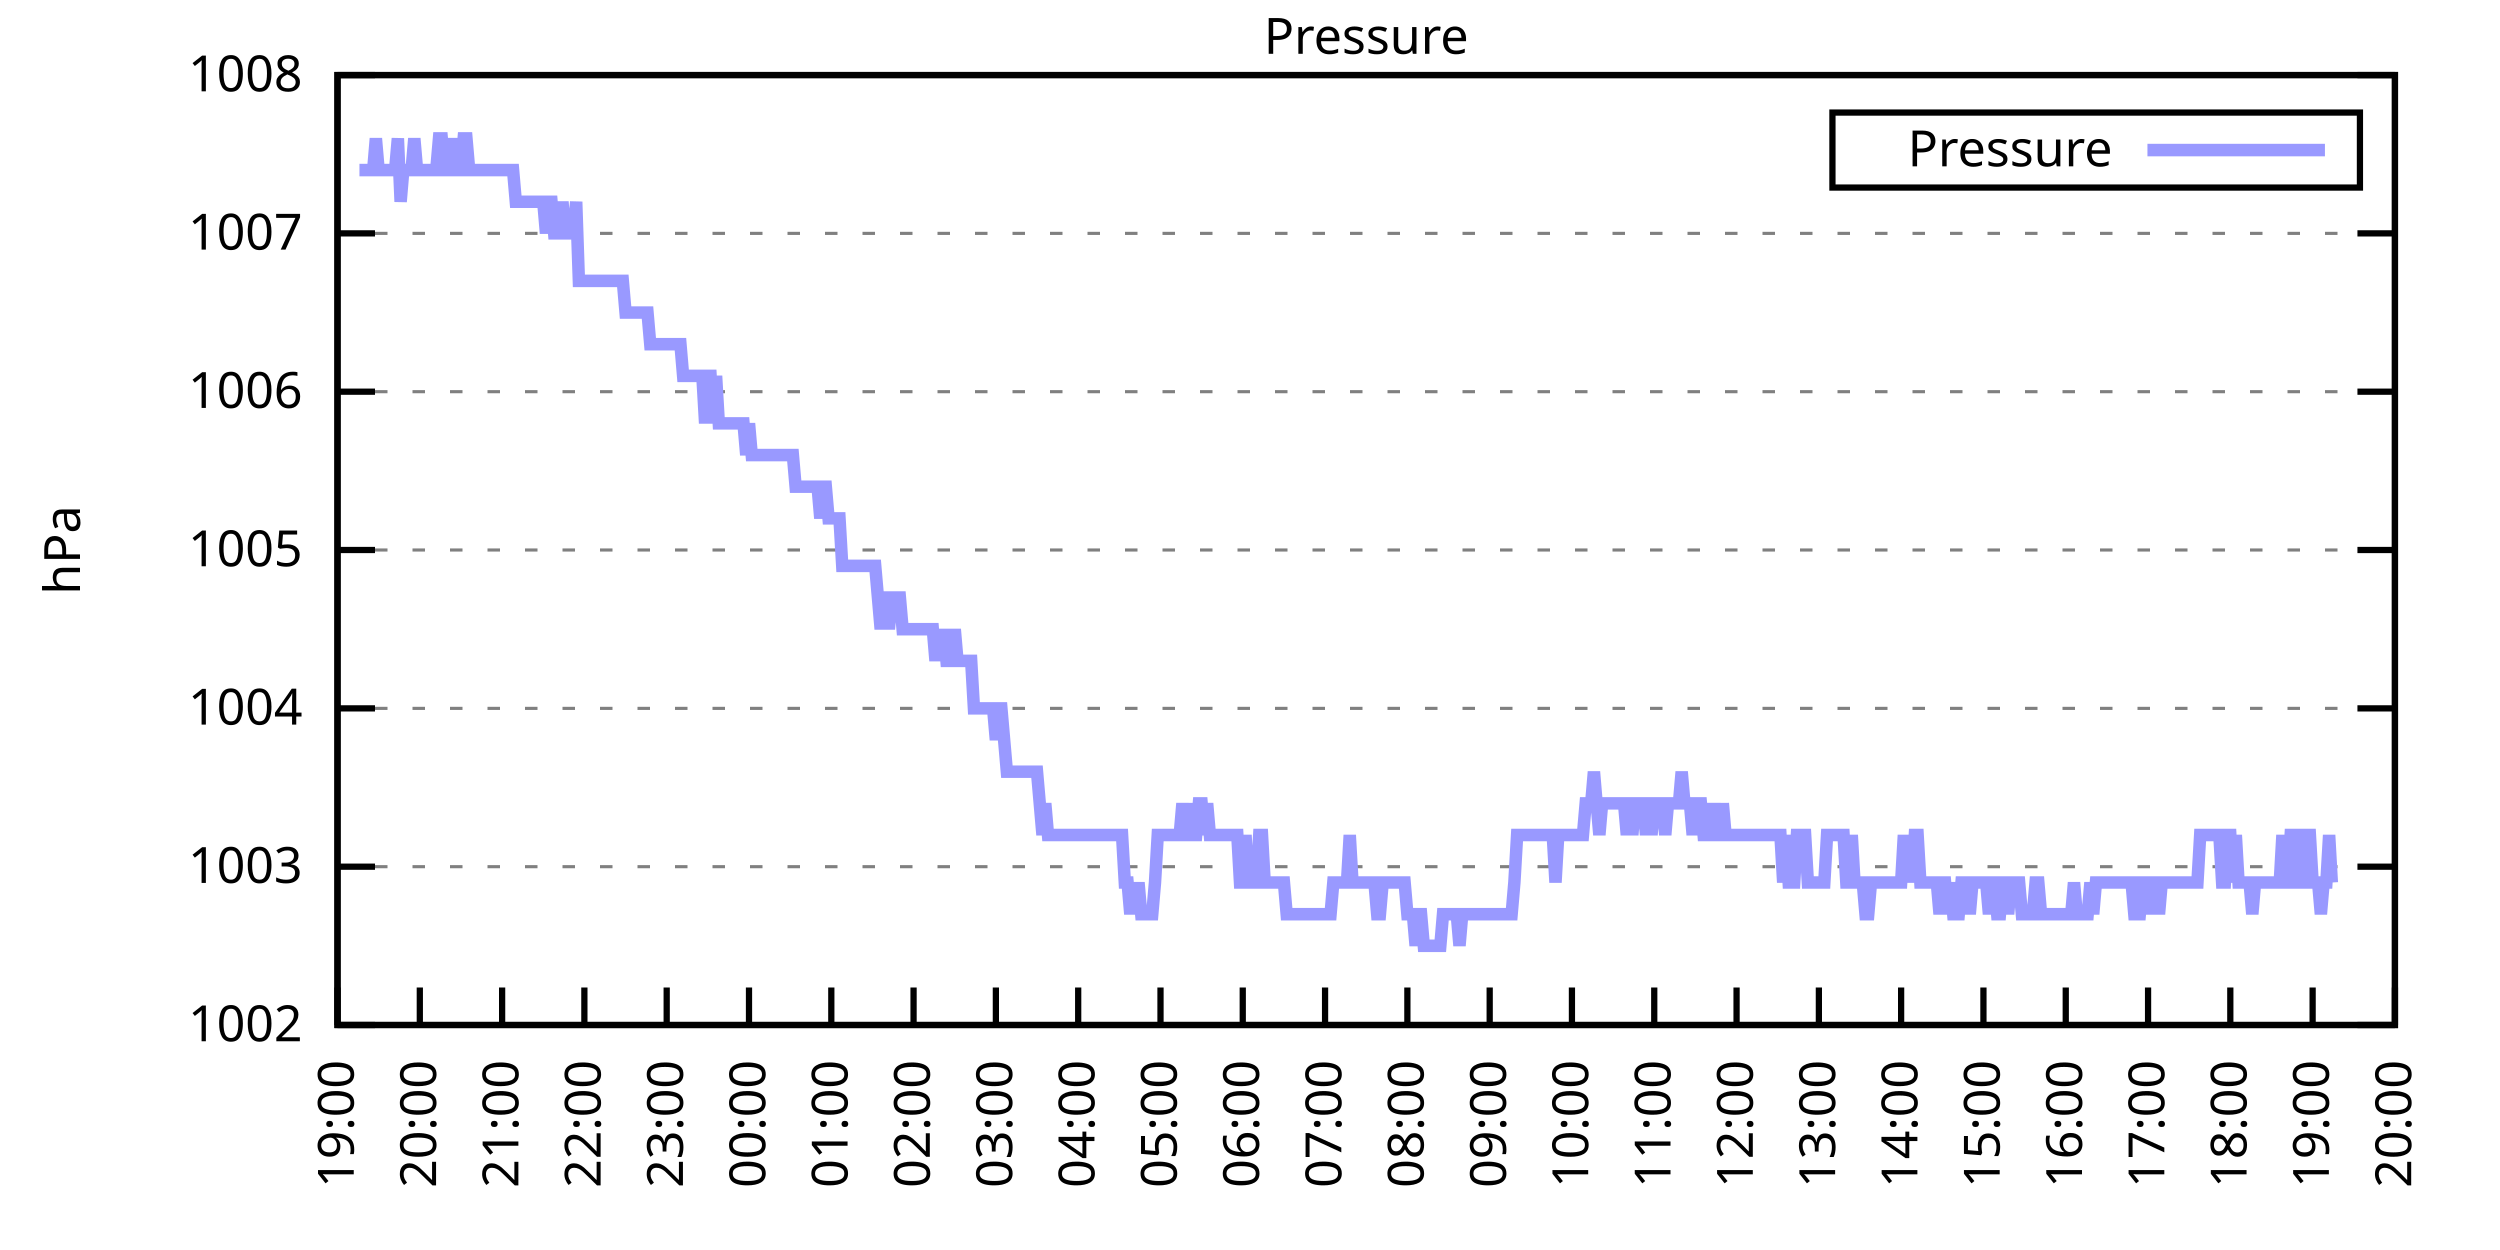
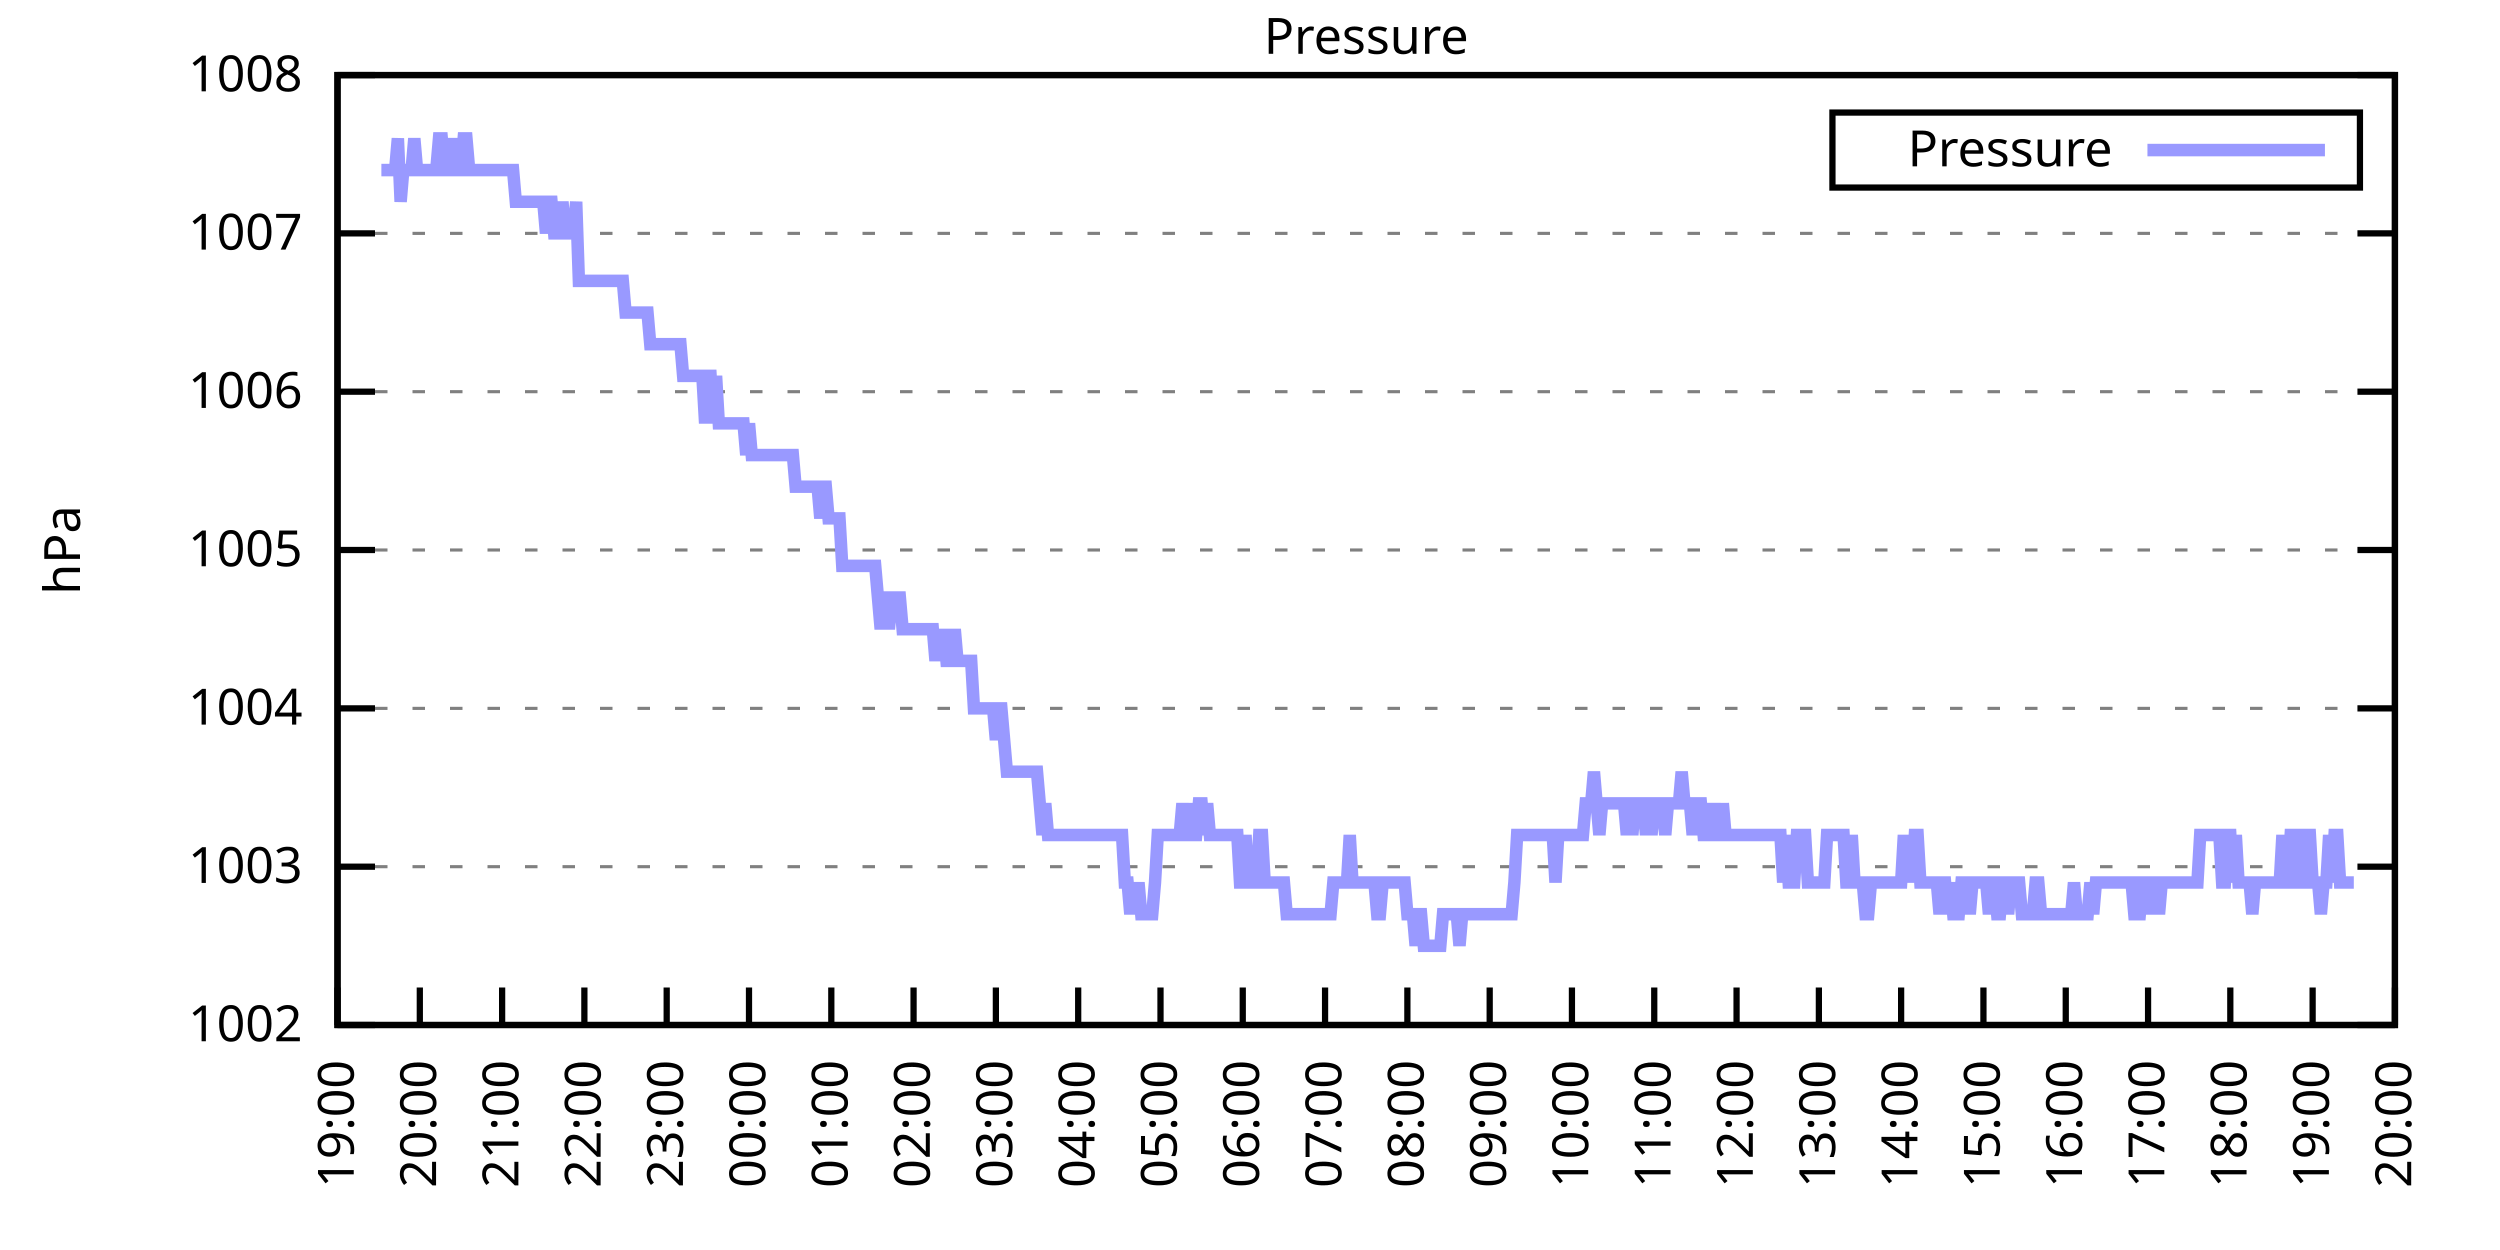
<svg xmlns="http://www.w3.org/2000/svg" xmlns:xlink="http://www.w3.org/1999/xlink" width="400" height="200" viewBox="0 0 400 200">
  <g id="gnuplot_canvas">
    <rect x="0" y="0" width="400" height="200" fill="none" />
    <defs>
      <circle id="gpDot" r="0.5" stroke-width="0.5" stroke="currentColor" />
      <path id="gpPt0" stroke-width="0.333" stroke="currentColor" d="M-1,0 h2 M0,-1 v2" />
      <path id="gpPt1" stroke-width="0.333" stroke="currentColor" d="M-1,-1 L1,1 M1,-1 L-1,1" />
      <path id="gpPt2" stroke-width="0.333" stroke="currentColor" d="M-1,0 L1,0 M0,-1 L0,1 M-1,-1 L1,1 M-1,1 L1,-1" />
      <rect id="gpPt3" stroke-width="0.333" stroke="currentColor" x="-1" y="-1" width="2" height="2" />
      <rect id="gpPt4" stroke-width="0.333" stroke="currentColor" fill="currentColor" x="-1" y="-1" width="2" height="2" />
      <circle id="gpPt5" stroke-width="0.333" stroke="currentColor" cx="0" cy="0" r="1" />
      <use xlink:href="#gpPt5" id="gpPt6" fill="currentColor" stroke="none" />
      <path id="gpPt7" stroke-width="0.333" stroke="currentColor" d="M0,-1.33 L-1.33,0.67 L1.33,0.67 z" />
      <use xlink:href="#gpPt7" id="gpPt8" fill="currentColor" stroke="none" />
      <use xlink:href="#gpPt7" id="gpPt9" stroke="currentColor" transform="rotate(180)" />
      <use xlink:href="#gpPt9" id="gpPt10" fill="currentColor" stroke="none" />
      <use xlink:href="#gpPt3" id="gpPt11" stroke="currentColor" transform="rotate(45)" />
      <use xlink:href="#gpPt11" id="gpPt12" fill="currentColor" stroke="none" />
      <path id="gpPt13" stroke-width="0.333" stroke="currentColor" d="M0,1.330 L1.265,0.411 L0.782,-1.067 L-0.782,-1.076 L-1.265,0.411 z" />
      <use xlink:href="#gpPt13" id="gpPt14" fill="currentColor" stroke="none" />
      <filter id="textbox" filterUnits="objectBoundingBox" x="0" y="0" height="1" width="1">
        <feFlood flood-color="white" flood-opacity="1" result="bgnd" />
        <feComposite in="SourceGraphic" in2="bgnd" operator="atop" />
      </filter>
      <filter id="greybox" filterUnits="objectBoundingBox" x="0" y="0" height="1" width="1">
        <feFlood flood-color="lightgrey" flood-opacity="1" result="grey" />
        <feComposite in="SourceGraphic" in2="grey" operator="atop" />
      </filter>
    </defs>
    <g fill="none" color="white" stroke="currentColor" stroke-width="1.00" stroke-linecap="butt" stroke-linejoin="miter">
</g>
    <g fill="none" color="black" stroke="currentColor" stroke-width="1.00" stroke-linecap="butt" stroke-linejoin="miter">
      <g stroke="none" shape-rendering="crispEdges">
        <polygon fill="rgb(255, 255, 255)" points="54.00,164.00 383.18,164.00 383.18,12.02 54.00,12.02 " />
      </g>
    </g>
    <g fill="none" color="black" stroke="currentColor" stroke-width="1.00" stroke-linecap="butt" stroke-linejoin="miter">
</g>
    <g fill="none" color="black" stroke="black" stroke-width="0.50" stroke-linecap="butt" stroke-linejoin="miter">
</g>
    <g fill="none" color="gray" stroke="currentColor" stroke-width="0.50" stroke-linecap="butt" stroke-linejoin="miter">
      <path stroke="gray" stroke-dasharray="2,4" class="gridline" d="M54.00,164.00 L383.19,164.00  " />
    </g>
    <g fill="none" color="gray" stroke="gray" stroke-width="1.00" stroke-linecap="butt" stroke-linejoin="miter">
</g>
    <g fill="none" color="black" stroke="currentColor" stroke-width="1.00" stroke-linecap="butt" stroke-linejoin="miter">
      <path stroke="black" d="M54.00,164.00 L60.00,164.00 M383.19,164.00 L377.19,164.00  " />
      <g transform="translate(48.40,166.60)" stroke="none" fill="black" font-family="Sans" font-size="8.00" text-anchor="end">
        <text>
          <tspan font-family="Sans"> 1002</tspan>
        </text>
      </g>
    </g>
    <g fill="none" color="black" stroke="currentColor" stroke-width="1.00" stroke-linecap="butt" stroke-linejoin="miter">
</g>
    <g fill="none" color="black" stroke="black" stroke-width="0.50" stroke-linecap="butt" stroke-linejoin="miter">
</g>
    <g fill="none" color="gray" stroke="currentColor" stroke-width="0.50" stroke-linecap="butt" stroke-linejoin="miter">
      <path stroke="gray" stroke-dasharray="2,4" class="gridline" d="M54.00,138.67 L383.19,138.67  " />
    </g>
    <g fill="none" color="gray" stroke="gray" stroke-width="1.00" stroke-linecap="butt" stroke-linejoin="miter">
</g>
    <g fill="none" color="black" stroke="currentColor" stroke-width="1.00" stroke-linecap="butt" stroke-linejoin="miter">
      <path stroke="black" d="M54.00,138.67 L60.00,138.67 M383.19,138.67 L377.19,138.67  " />
      <g transform="translate(48.40,141.27)" stroke="none" fill="black" font-family="Sans" font-size="8.00" text-anchor="end">
        <text>
          <tspan font-family="Sans"> 1003</tspan>
        </text>
      </g>
    </g>
    <g fill="none" color="black" stroke="currentColor" stroke-width="1.00" stroke-linecap="butt" stroke-linejoin="miter">
</g>
    <g fill="none" color="black" stroke="black" stroke-width="0.50" stroke-linecap="butt" stroke-linejoin="miter">
</g>
    <g fill="none" color="gray" stroke="currentColor" stroke-width="0.50" stroke-linecap="butt" stroke-linejoin="miter">
      <path stroke="gray" stroke-dasharray="2,4" class="gridline" d="M54.00,113.34 L383.19,113.34  " />
    </g>
    <g fill="none" color="gray" stroke="gray" stroke-width="1.00" stroke-linecap="butt" stroke-linejoin="miter">
</g>
    <g fill="none" color="black" stroke="currentColor" stroke-width="1.00" stroke-linecap="butt" stroke-linejoin="miter">
      <path stroke="black" d="M54.00,113.34 L60.00,113.34 M383.19,113.34 L377.19,113.34  " />
      <g transform="translate(48.40,115.94)" stroke="none" fill="black" font-family="Sans" font-size="8.00" text-anchor="end">
        <text>
          <tspan font-family="Sans"> 1004</tspan>
        </text>
      </g>
    </g>
    <g fill="none" color="black" stroke="currentColor" stroke-width="1.00" stroke-linecap="butt" stroke-linejoin="miter">
</g>
    <g fill="none" color="black" stroke="black" stroke-width="0.50" stroke-linecap="butt" stroke-linejoin="miter">
</g>
    <g fill="none" color="gray" stroke="currentColor" stroke-width="0.50" stroke-linecap="butt" stroke-linejoin="miter">
      <path stroke="gray" stroke-dasharray="2,4" class="gridline" d="M54.00,88.00 L383.19,88.00  " />
    </g>
    <g fill="none" color="gray" stroke="gray" stroke-width="1.00" stroke-linecap="butt" stroke-linejoin="miter">
</g>
    <g fill="none" color="black" stroke="currentColor" stroke-width="1.00" stroke-linecap="butt" stroke-linejoin="miter">
      <path stroke="black" d="M54.00,88.00 L60.00,88.00 M383.19,88.00 L377.19,88.00  " />
      <g transform="translate(48.40,90.60)" stroke="none" fill="black" font-family="Sans" font-size="8.00" text-anchor="end">
        <text>
          <tspan font-family="Sans"> 1005</tspan>
        </text>
      </g>
    </g>
    <g fill="none" color="black" stroke="currentColor" stroke-width="1.00" stroke-linecap="butt" stroke-linejoin="miter">
</g>
    <g fill="none" color="black" stroke="black" stroke-width="0.50" stroke-linecap="butt" stroke-linejoin="miter">
</g>
    <g fill="none" color="gray" stroke="currentColor" stroke-width="0.50" stroke-linecap="butt" stroke-linejoin="miter">
      <path stroke="gray" stroke-dasharray="2,4" class="gridline" d="M54.00,62.67 L383.19,62.67  " />
    </g>
    <g fill="none" color="gray" stroke="gray" stroke-width="1.00" stroke-linecap="butt" stroke-linejoin="miter">
</g>
    <g fill="none" color="black" stroke="currentColor" stroke-width="1.00" stroke-linecap="butt" stroke-linejoin="miter">
      <path stroke="black" d="M54.00,62.67 L60.00,62.67 M383.19,62.67 L377.19,62.67  " />
      <g transform="translate(48.40,65.27)" stroke="none" fill="black" font-family="Sans" font-size="8.00" text-anchor="end">
        <text>
          <tspan font-family="Sans"> 1006</tspan>
        </text>
      </g>
    </g>
    <g fill="none" color="black" stroke="currentColor" stroke-width="1.00" stroke-linecap="butt" stroke-linejoin="miter">
</g>
    <g fill="none" color="black" stroke="black" stroke-width="0.50" stroke-linecap="butt" stroke-linejoin="miter">
</g>
    <g fill="none" color="gray" stroke="currentColor" stroke-width="0.50" stroke-linecap="butt" stroke-linejoin="miter">
      <path stroke="gray" stroke-dasharray="2,4" class="gridline" d="M54.00,37.34 L383.19,37.34  " />
    </g>
    <g fill="none" color="gray" stroke="gray" stroke-width="1.00" stroke-linecap="butt" stroke-linejoin="miter">
</g>
    <g fill="none" color="black" stroke="currentColor" stroke-width="1.00" stroke-linecap="butt" stroke-linejoin="miter">
      <path stroke="black" d="M54.00,37.34 L60.00,37.34 M383.19,37.34 L377.19,37.34  " />
      <g transform="translate(48.40,39.94)" stroke="none" fill="black" font-family="Sans" font-size="8.00" text-anchor="end">
        <text>
          <tspan font-family="Sans"> 1007</tspan>
        </text>
      </g>
    </g>
    <g fill="none" color="black" stroke="currentColor" stroke-width="1.00" stroke-linecap="butt" stroke-linejoin="miter">
</g>
    <g fill="none" color="black" stroke="black" stroke-width="0.50" stroke-linecap="butt" stroke-linejoin="miter">
</g>
    <g fill="none" color="gray" stroke="currentColor" stroke-width="0.50" stroke-linecap="butt" stroke-linejoin="miter">
      <path stroke="gray" stroke-dasharray="2,4" class="gridline" d="M54.00,12.01 L383.19,12.01  " />
    </g>
    <g fill="none" color="gray" stroke="gray" stroke-width="1.00" stroke-linecap="butt" stroke-linejoin="miter">
</g>
    <g fill="none" color="black" stroke="currentColor" stroke-width="1.00" stroke-linecap="butt" stroke-linejoin="miter">
      <path stroke="black" d="M54.00,12.01 L60.00,12.01 M383.19,12.01 L377.19,12.01  " />
      <g transform="translate(48.40,14.61)" stroke="none" fill="black" font-family="Sans" font-size="8.00" text-anchor="end">
        <text>
          <tspan font-family="Sans"> 1008</tspan>
        </text>
      </g>
    </g>
    <g fill="none" color="black" stroke="currentColor" stroke-width="1.00" stroke-linecap="butt" stroke-linejoin="miter">
      <path stroke="black" d="M54.00,164.00 L54.00,158.00  " />
      <g transform="translate(56.60,169.60) rotate(270.00)" stroke="none" fill="black" font-family="Sans" font-size="8.00" text-anchor="end">
        <text>
          <tspan font-family="Sans">19:00</tspan>
        </text>
      </g>
    </g>
    <g fill="none" color="black" stroke="currentColor" stroke-width="1.00" stroke-linecap="butt" stroke-linejoin="miter">
      <path stroke="black" d="M67.17,164.00 L67.17,158.00  " />
      <g transform="translate(69.77,169.60) rotate(270.00)" stroke="none" fill="black" font-family="Sans" font-size="8.00" text-anchor="end">
        <text>
          <tspan font-family="Sans">20:00</tspan>
        </text>
      </g>
    </g>
    <g fill="none" color="black" stroke="currentColor" stroke-width="1.00" stroke-linecap="butt" stroke-linejoin="miter">
      <path stroke="black" d="M80.34,164.00 L80.34,158.00  " />
      <g transform="translate(82.94,169.60) rotate(270.00)" stroke="none" fill="black" font-family="Sans" font-size="8.00" text-anchor="end">
        <text>
          <tspan font-family="Sans">21:00</tspan>
        </text>
      </g>
    </g>
    <g fill="none" color="black" stroke="currentColor" stroke-width="1.00" stroke-linecap="butt" stroke-linejoin="miter">
      <path stroke="black" d="M93.50,164.00 L93.50,158.00  " />
      <g transform="translate(96.10,169.60) rotate(270.00)" stroke="none" fill="black" font-family="Sans" font-size="8.00" text-anchor="end">
        <text>
          <tspan font-family="Sans">22:00</tspan>
        </text>
      </g>
    </g>
    <g fill="none" color="black" stroke="currentColor" stroke-width="1.00" stroke-linecap="butt" stroke-linejoin="miter">
      <path stroke="black" d="M106.67,164.00 L106.67,158.00  " />
      <g transform="translate(109.27,169.60) rotate(270.00)" stroke="none" fill="black" font-family="Sans" font-size="8.00" text-anchor="end">
        <text>
          <tspan font-family="Sans">23:00</tspan>
        </text>
      </g>
    </g>
    <g fill="none" color="black" stroke="currentColor" stroke-width="1.00" stroke-linecap="butt" stroke-linejoin="miter">
      <path stroke="black" d="M119.84,164.00 L119.84,158.00  " />
      <g transform="translate(122.44,169.60) rotate(270.00)" stroke="none" fill="black" font-family="Sans" font-size="8.00" text-anchor="end">
        <text>
          <tspan font-family="Sans">00:00</tspan>
        </text>
      </g>
    </g>
    <g fill="none" color="black" stroke="currentColor" stroke-width="1.00" stroke-linecap="butt" stroke-linejoin="miter">
      <path stroke="black" d="M133.01,164.00 L133.01,158.00  " />
      <g transform="translate(135.61,169.60) rotate(270.00)" stroke="none" fill="black" font-family="Sans" font-size="8.00" text-anchor="end">
        <text>
          <tspan font-family="Sans">01:00</tspan>
        </text>
      </g>
    </g>
    <g fill="none" color="black" stroke="currentColor" stroke-width="1.00" stroke-linecap="butt" stroke-linejoin="miter">
      <path stroke="black" d="M146.17,164.00 L146.17,158.00  " />
      <g transform="translate(148.77,169.60) rotate(270.00)" stroke="none" fill="black" font-family="Sans" font-size="8.00" text-anchor="end">
        <text>
          <tspan font-family="Sans">02:00</tspan>
        </text>
      </g>
    </g>
    <g fill="none" color="black" stroke="currentColor" stroke-width="1.00" stroke-linecap="butt" stroke-linejoin="miter">
      <path stroke="black" d="M159.34,164.00 L159.34,158.00  " />
      <g transform="translate(161.94,169.60) rotate(270.00)" stroke="none" fill="black" font-family="Sans" font-size="8.00" text-anchor="end">
        <text>
          <tspan font-family="Sans">03:00</tspan>
        </text>
      </g>
    </g>
    <g fill="none" color="black" stroke="currentColor" stroke-width="1.00" stroke-linecap="butt" stroke-linejoin="miter">
      <path stroke="black" d="M172.51,164.00 L172.51,158.00  " />
      <g transform="translate(175.11,169.60) rotate(270.00)" stroke="none" fill="black" font-family="Sans" font-size="8.00" text-anchor="end">
        <text>
          <tspan font-family="Sans">04:00</tspan>
        </text>
      </g>
    </g>
    <g fill="none" color="black" stroke="currentColor" stroke-width="1.00" stroke-linecap="butt" stroke-linejoin="miter">
      <path stroke="black" d="M185.68,164.00 L185.68,158.00  " />
      <g transform="translate(188.28,169.60) rotate(270.00)" stroke="none" fill="black" font-family="Sans" font-size="8.00" text-anchor="end">
        <text>
          <tspan font-family="Sans">05:00</tspan>
        </text>
      </g>
    </g>
    <g fill="none" color="black" stroke="currentColor" stroke-width="1.00" stroke-linecap="butt" stroke-linejoin="miter">
      <path stroke="black" d="M198.84,164.00 L198.84,158.00  " />
      <g transform="translate(201.44,169.60) rotate(270.00)" stroke="none" fill="black" font-family="Sans" font-size="8.00" text-anchor="end">
        <text>
          <tspan font-family="Sans">06:00</tspan>
        </text>
      </g>
    </g>
    <g fill="none" color="black" stroke="currentColor" stroke-width="1.00" stroke-linecap="butt" stroke-linejoin="miter">
      <path stroke="black" d="M212.01,164.00 L212.01,158.00  " />
      <g transform="translate(214.61,169.60) rotate(270.00)" stroke="none" fill="black" font-family="Sans" font-size="8.00" text-anchor="end">
        <text>
          <tspan font-family="Sans">07:00</tspan>
        </text>
      </g>
    </g>
    <g fill="none" color="black" stroke="currentColor" stroke-width="1.00" stroke-linecap="butt" stroke-linejoin="miter">
      <path stroke="black" d="M225.18,164.00 L225.18,158.00  " />
      <g transform="translate(227.78,169.60) rotate(270.00)" stroke="none" fill="black" font-family="Sans" font-size="8.00" text-anchor="end">
        <text>
          <tspan font-family="Sans">08:00</tspan>
        </text>
      </g>
    </g>
    <g fill="none" color="black" stroke="currentColor" stroke-width="1.00" stroke-linecap="butt" stroke-linejoin="miter">
      <path stroke="black" d="M238.35,164.00 L238.35,158.00  " />
      <g transform="translate(240.95,169.60) rotate(270.00)" stroke="none" fill="black" font-family="Sans" font-size="8.00" text-anchor="end">
        <text>
          <tspan font-family="Sans">09:00</tspan>
        </text>
      </g>
    </g>
    <g fill="none" color="black" stroke="currentColor" stroke-width="1.00" stroke-linecap="butt" stroke-linejoin="miter">
      <path stroke="black" d="M251.51,164.00 L251.51,158.00  " />
      <g transform="translate(254.11,169.60) rotate(270.00)" stroke="none" fill="black" font-family="Sans" font-size="8.00" text-anchor="end">
        <text>
          <tspan font-family="Sans">10:00</tspan>
        </text>
      </g>
    </g>
    <g fill="none" color="black" stroke="currentColor" stroke-width="1.00" stroke-linecap="butt" stroke-linejoin="miter">
      <path stroke="black" d="M264.68,164.00 L264.68,158.00  " />
      <g transform="translate(267.28,169.60) rotate(270.00)" stroke="none" fill="black" font-family="Sans" font-size="8.00" text-anchor="end">
        <text>
          <tspan font-family="Sans">11:00</tspan>
        </text>
      </g>
    </g>
    <g fill="none" color="black" stroke="currentColor" stroke-width="1.00" stroke-linecap="butt" stroke-linejoin="miter">
      <path stroke="black" d="M277.85,164.00 L277.85,158.00  " />
      <g transform="translate(280.45,169.60) rotate(270.00)" stroke="none" fill="black" font-family="Sans" font-size="8.00" text-anchor="end">
        <text>
          <tspan font-family="Sans">12:00</tspan>
        </text>
      </g>
    </g>
    <g fill="none" color="black" stroke="currentColor" stroke-width="1.00" stroke-linecap="butt" stroke-linejoin="miter">
      <path stroke="black" d="M291.02,164.00 L291.02,158.00  " />
      <g transform="translate(293.62,169.60) rotate(270.00)" stroke="none" fill="black" font-family="Sans" font-size="8.00" text-anchor="end">
        <text>
          <tspan font-family="Sans">13:00</tspan>
        </text>
      </g>
    </g>
    <g fill="none" color="black" stroke="currentColor" stroke-width="1.00" stroke-linecap="butt" stroke-linejoin="miter">
      <path stroke="black" d="M304.18,164.00 L304.18,158.00  " />
      <g transform="translate(306.78,169.60) rotate(270.00)" stroke="none" fill="black" font-family="Sans" font-size="8.00" text-anchor="end">
        <text>
          <tspan font-family="Sans">14:00</tspan>
        </text>
      </g>
    </g>
    <g fill="none" color="black" stroke="currentColor" stroke-width="1.00" stroke-linecap="butt" stroke-linejoin="miter">
      <path stroke="black" d="M317.35,164.00 L317.35,158.00  " />
      <g transform="translate(319.95,169.60) rotate(270.00)" stroke="none" fill="black" font-family="Sans" font-size="8.00" text-anchor="end">
        <text>
          <tspan font-family="Sans">15:00</tspan>
        </text>
      </g>
    </g>
    <g fill="none" color="black" stroke="currentColor" stroke-width="1.00" stroke-linecap="butt" stroke-linejoin="miter">
      <path stroke="black" d="M330.52,164.00 L330.52,158.00  " />
      <g transform="translate(333.12,169.60) rotate(270.00)" stroke="none" fill="black" font-family="Sans" font-size="8.00" text-anchor="end">
        <text>
          <tspan font-family="Sans">16:00</tspan>
        </text>
      </g>
    </g>
    <g fill="none" color="black" stroke="currentColor" stroke-width="1.00" stroke-linecap="butt" stroke-linejoin="miter">
      <path stroke="black" d="M343.69,164.00 L343.69,158.00  " />
      <g transform="translate(346.29,169.60) rotate(270.00)" stroke="none" fill="black" font-family="Sans" font-size="8.00" text-anchor="end">
        <text>
          <tspan font-family="Sans">17:00</tspan>
        </text>
      </g>
    </g>
    <g fill="none" color="black" stroke="currentColor" stroke-width="1.00" stroke-linecap="butt" stroke-linejoin="miter">
      <path stroke="black" d="M356.85,164.00 L356.85,158.00  " />
      <g transform="translate(359.45,169.60) rotate(270.00)" stroke="none" fill="black" font-family="Sans" font-size="8.00" text-anchor="end">
        <text>
          <tspan font-family="Sans">18:00</tspan>
        </text>
      </g>
    </g>
    <g fill="none" color="black" stroke="currentColor" stroke-width="1.00" stroke-linecap="butt" stroke-linejoin="miter">
      <path stroke="black" d="M370.02,164.00 L370.02,158.00  " />
      <g transform="translate(372.62,169.60) rotate(270.00)" stroke="none" fill="black" font-family="Sans" font-size="8.00" text-anchor="end">
        <text>
          <tspan font-family="Sans">19:00</tspan>
        </text>
      </g>
    </g>
    <g fill="none" color="black" stroke="currentColor" stroke-width="1.00" stroke-linecap="butt" stroke-linejoin="miter">
      <path stroke="black" d="M383.19,164.00 L383.19,158.00  " />
      <g transform="translate(385.79,169.60) rotate(270.00)" stroke="none" fill="black" font-family="Sans" font-size="8.00" text-anchor="end">
        <text>
          <tspan font-family="Sans">20:00</tspan>
        </text>
      </g>
    </g>
    <g fill="none" color="black" stroke="currentColor" stroke-width="1.00" stroke-linecap="butt" stroke-linejoin="miter">
</g>
    <g fill="none" color="black" stroke="currentColor" stroke-width="1.00" stroke-linecap="butt" stroke-linejoin="miter">
      <path stroke="black" d="M54.00,12.01 L54.00,164.00 L383.19,164.00 L383.19,12.01 L54.00,12.01 Z  " />
    </g>
    <g fill="none" color="black" stroke="currentColor" stroke-width="1.00" stroke-linecap="butt" stroke-linejoin="miter">
</g>
    <g fill="none" color="black" stroke="currentColor" stroke-width="1.00" stroke-linecap="butt" stroke-linejoin="miter">
      <path stroke="black" d="M293.19,30.01 L293.19,18.01 L377.59,18.01 L377.59,30.01 L293.19,30.01 Z  " />
    </g>
    <g id="Pressure_plot_1">
      <g fill="none" color="white" stroke="black" stroke-width="2.00" stroke-linecap="butt" stroke-linejoin="miter">
</g>
      <g fill="none" color="black" stroke="currentColor" stroke-width="2.00" stroke-linecap="butt" stroke-linejoin="miter">
        <g transform="translate(337.99,26.61)" stroke="none" fill="black" font-family="Sans" font-size="8.00" text-anchor="end">
          <text>
            <tspan font-family="Sans">Pressure</tspan>
          </text>
        </g>
      </g>
      <g fill="none" color="black" stroke="currentColor" stroke-width="2.00" stroke-linecap="butt" stroke-linejoin="miter">
-         <path stroke="rgb(153, 153, 255)" d="M343.59,24.01 L371.99,24.01 M57.51,27.21 L57.95,27.21 L58.39,27.21 L58.83,27.21 L59.27,27.21 L59.71,27.21   L60.14,22.14 L60.58,27.21 L61.02,27.21 L61.46,27.21 L61.90,27.21 L62.34,27.21 L62.78,27.21 L63.22,27.21   L63.66,22.14 L64.10,32.28 L64.53,27.21 L64.97,27.21 L65.41,27.21 L65.85,27.21 L66.29,22.14 L66.73,27.21   L67.17,27.21 L67.61,27.21 L68.05,27.21 L68.48,27.21 L68.92,27.21 L69.36,27.21 L69.80,27.21 L70.24,22.14   L70.68,22.14 L71.12,27.21 L71.56,27.21 L72.00,27.21 L72.43,22.14 L72.87,27.21 L73.31,27.21 L73.75,27.21   L74.19,22.14 L74.63,22.14 L75.07,27.21 L75.51,27.21 L75.95,27.21 L76.38,27.21 L76.82,27.21 L77.26,27.21   L77.70,27.21 L78.14,27.21 L78.58,27.21 L79.02,27.21 L79.46,27.21 L79.90,27.21 L80.34,27.21 L80.77,27.21   L81.21,27.21 L81.65,27.21 L82.09,27.21 L82.53,32.28 L82.97,32.28 L83.41,32.28 L83.85,32.28 L84.29,32.28   L84.72,32.28 L85.16,32.28 L85.60,32.28 L86.04,32.28 L86.48,32.28 L86.92,32.28 L87.36,37.34 L87.80,32.28   L88.24,32.28 L88.67,37.34 L89.11,37.34 L89.55,37.34 L89.99,32.28 L90.43,37.34 L90.87,37.34 L91.31,37.34   L91.75,37.34 L92.19,32.28 L92.62,44.94 L93.06,44.94 L93.50,44.94 L93.94,44.94 L94.38,44.94 L94.82,44.94   L95.26,44.94 L95.70,44.94 L96.14,44.94 L96.58,44.94 L97.01,44.94 L97.45,44.94 L97.89,44.94 L98.33,44.94   L98.77,44.94 L99.21,44.94 L99.65,44.94 L100.09,50.01 L100.53,50.01 L100.96,50.01 L101.40,50.01 L101.84,50.01   L102.28,50.01 L102.72,50.01 L103.16,50.01 L103.60,50.01 L104.04,55.07 L104.48,55.07 L104.91,55.07 L105.35,55.07   L105.79,55.07 L106.23,55.07 L106.67,55.07 L107.11,55.07 L107.55,55.07 L107.99,55.07 L108.43,55.07 L108.87,55.07   L109.30,60.14 L109.74,60.14 L110.18,60.14 L110.62,60.14 L111.06,60.14 L111.50,60.14 L111.94,60.14 L112.38,60.14   L112.82,67.74 L113.25,60.14 L113.69,60.14 L114.13,67.74 L114.57,60.14 L115.01,67.74 L115.45,67.74 L115.89,67.74   L116.33,67.74 L116.77,67.74 L117.20,67.74 L117.64,67.74 L118.08,67.74 L118.52,67.74 L118.96,67.74 L119.40,72.81   L119.84,67.74 L120.28,72.81 L120.72,72.81 L121.15,72.81 L121.59,72.81 L122.03,72.81 L122.47,72.81 L122.91,72.81   L123.35,72.81 L123.79,72.81 L124.23,72.81 L124.67,72.81 L125.11,72.81 L125.54,72.81 L125.98,72.81 L126.42,72.81   L126.86,72.81 L127.30,77.87 L127.74,77.87 L128.18,77.87 L128.62,77.87 L129.06,77.87 L129.49,77.87 L129.93,77.87   L130.37,77.87 L130.81,77.87 L131.25,82.94 L131.69,77.87 L132.13,77.87 L132.57,82.94 L133.01,82.94 L133.44,82.94   L133.88,82.94 L134.32,82.94 L134.76,90.54 L135.20,90.54 L135.64,90.54 L136.08,90.54 L136.52,90.54 L136.96,90.54   L137.39,90.54 L137.83,90.54 L138.27,90.54 L138.71,90.54 L139.15,90.54 L139.59,90.54 L140.03,90.54 L140.47,95.60   L140.91,100.67 L141.35,95.60 L141.78,95.60 L142.22,100.67 L142.66,95.60 L143.10,95.60 L143.54,95.60 L143.98,95.60   L144.42,100.67 L144.86,100.67 L145.30,100.67 L145.73,100.67 L146.17,100.67 L146.61,100.67 L147.05,100.67 L147.49,100.67   L147.93,100.67 L148.37,100.67 L148.81,100.67 L149.25,100.67 L149.68,105.74 L150.12,100.67 L150.56,105.74 L151.00,100.67   L151.44,105.74 L151.88,105.74 L152.32,105.74 L152.76,100.67 L153.20,105.74 L153.63,105.74 L154.07,105.74 L154.51,105.74   L154.95,105.74 L155.39,105.74 L155.83,113.34 L156.27,113.34 L156.71,113.34 L157.15,113.34 L157.59,113.34 L158.02,113.34   L158.46,113.34 L158.90,113.34 L159.34,118.40 L159.78,113.34 L160.22,113.34 L160.66,118.40 L161.10,123.47 L161.54,123.47   L161.97,123.47 L162.41,123.47 L162.85,123.47 L163.29,123.47 L163.73,123.47 L164.17,123.47 L164.61,123.47 L165.05,123.47   L165.49,123.47 L165.92,123.47 L166.36,128.54 L166.80,133.60 L167.24,128.54 L167.68,133.60 L168.12,133.60 L168.56,133.60   L169.00,133.60 L169.44,133.60 L169.87,133.60 L170.31,133.60 L170.75,133.60 L171.19,133.60 L171.63,133.60 L172.07,133.60   L172.51,133.60 L172.95,133.60 L173.39,133.60 L173.83,133.60 L174.26,133.60 L174.70,133.60 L175.14,133.60 L175.58,133.60   L176.02,133.60 L176.46,133.60 L176.90,133.60 L177.34,133.60 L177.78,133.60 L178.21,133.60 L178.65,133.60 L179.09,133.60   L179.53,133.60 L179.97,141.20 L180.41,141.20 L180.85,146.27 L181.29,141.20 L181.73,146.27 L182.16,141.20 L182.60,146.27   L183.04,146.27 L183.48,146.27 L183.92,146.27 L184.36,146.27 L184.80,141.20 L185.24,133.60 L185.68,133.60 L186.11,133.60   L186.55,133.60 L186.99,133.60 L187.43,133.60 L187.87,133.60 L188.31,133.60 L188.75,133.60 L189.19,128.54 L189.63,133.60   L190.07,128.54 L190.50,133.60 L190.94,133.60 L191.38,133.60 L191.82,128.54 L192.26,128.54 L192.70,133.60 L193.14,128.54   L193.58,133.60 L194.02,133.60 L194.45,133.60 L194.89,133.60 L195.33,133.60 L195.77,133.60 L196.21,133.60 L196.65,133.60   L197.09,133.60 L197.53,133.60 L197.97,133.60 L198.40,141.20 L198.84,141.20 L199.28,133.60 L199.72,141.20 L200.16,141.20   L200.60,141.20 L201.04,141.20 L201.48,133.60 L201.92,133.60 L202.35,141.20 L202.79,141.20 L203.23,141.20 L203.67,141.20   L204.11,141.20 L204.55,141.20 L204.99,141.20 L205.43,141.20 L205.87,146.27 L206.31,146.27 L206.74,146.27 L207.18,146.27   L207.62,146.27 L208.06,146.27 L208.50,146.27 L208.94,146.27 L209.38,146.27 L209.82,146.27 L210.26,146.27 L210.69,146.27   L211.13,146.27 L211.57,146.27 L212.01,146.27 L212.45,146.27 L212.89,146.27 L213.33,141.20 L213.77,141.20 L214.21,141.20   L214.64,141.20 L215.08,141.20 L215.52,141.20 L215.96,133.60 L216.40,141.20 L216.84,141.20 L217.28,141.20 L217.72,141.20   L218.16,141.20 L218.60,141.20 L219.03,141.20 L219.47,141.20 L219.91,141.20 L220.35,146.27 L220.79,146.27 L221.23,141.20   L221.67,141.20 L222.11,141.20 L222.55,141.20 L222.98,141.20 L223.42,141.20 L223.86,141.20 L224.30,141.20 L224.74,141.20   L225.18,146.27 L225.62,146.27 L226.06,146.27 L226.50,151.33 L226.93,146.27 L227.37,146.27 L227.81,151.33 L228.25,151.33   L228.69,151.33 L229.13,151.33 L229.57,151.33 L230.01,151.33 L230.45,151.33 L230.88,146.27 L231.32,146.27 L231.76,146.27   L232.20,146.27 L232.64,146.27 L233.08,146.27 L233.52,151.33 L233.96,146.27 L234.40,146.27 L234.84,146.27 L235.27,146.27   L235.71,146.27 L236.15,146.27 L236.59,146.27 L237.03,146.27 L237.47,146.27 L237.91,146.27 L238.35,146.27 L238.79,146.27   L239.22,146.27 L239.66,146.27 L240.10,146.27 L240.54,146.27 L240.98,146.27 L241.42,146.27 L241.86,146.27 L242.30,141.20   L242.74,133.60 L243.17,133.60 L243.61,133.60 L244.05,133.60 L244.49,133.60 L244.93,133.60 L245.37,133.60 L245.81,133.60   L246.25,133.60 L246.69,133.60 L247.12,133.60 L247.56,133.60 L248.00,133.60 L248.44,133.60 L248.88,141.20 L249.32,133.60   L249.76,133.60 L250.20,133.60 L250.64,133.60 L251.08,133.60 L251.51,133.60 L251.95,133.60 L252.39,133.60 L252.83,133.60   L253.27,133.60 L253.71,128.54 L254.15,128.54 L254.59,128.54 L255.03,123.47 L255.46,128.54 L255.90,133.60 L256.34,128.54   L256.78,128.54 L257.22,128.54 L257.66,128.54 L258.10,128.54 L258.54,128.54 L258.98,128.54 L259.41,128.54 L259.85,128.54   L260.29,133.60 L260.73,128.54 L261.17,133.60 L261.61,128.54 L262.05,128.54 L262.49,128.54 L262.93,128.54 L263.36,133.60   L263.80,128.54 L264.24,133.60 L264.68,128.54 L265.12,128.54 L265.56,128.54 L266.00,128.54 L266.44,133.60 L266.88,128.54   L267.32,128.54 L267.75,128.54 L268.19,128.54 L268.63,128.54 L269.07,123.47 L269.51,128.54 L269.95,128.54 L270.39,128.54   L270.83,133.60 L271.27,128.54 L271.70,128.54 L272.14,128.54 L272.58,133.60 L273.02,133.60 L273.46,128.54 L273.90,133.60   L274.34,128.54 L274.78,133.60 L275.22,133.60 L275.65,128.54 L276.09,133.60 L276.53,133.60 L276.97,133.60 L277.41,133.60   L277.85,133.60 L278.29,133.60 L278.73,133.60 L279.17,133.60 L279.60,133.60 L280.04,133.60 L280.48,133.60 L280.92,133.60   L281.36,133.60 L281.80,133.60 L282.24,133.60 L282.68,133.60 L283.12,133.60 L283.56,133.60 L283.99,133.60 L284.43,133.60   L284.87,133.60 L285.31,141.20 L285.75,133.60 L286.19,141.20 L286.63,141.20 L287.07,141.20 L287.51,133.60 L287.94,133.60   L288.38,133.60 L288.82,133.60 L289.26,141.20 L289.70,141.20 L290.14,141.20 L290.58,141.20 L291.02,141.20 L291.46,141.20   L291.89,141.20 L292.33,133.60 L292.77,133.60 L293.21,133.60 L293.65,133.60 L294.09,133.60 L294.53,133.60 L294.97,133.60   L295.41,141.20 L295.84,141.20 L296.28,133.60 L296.72,141.20 L297.16,141.20 L297.60,141.20 L298.04,141.20 L298.48,146.27   L298.92,146.27 L299.36,141.20 L299.80,141.20 L300.23,141.20 L300.67,141.20 L301.11,141.20 L301.55,141.20 L301.99,141.20   L302.43,141.20 L302.87,141.20 L303.31,141.20 L303.75,141.20 L304.18,141.20 L304.62,133.60 L305.06,141.20 L305.50,133.60   L305.94,141.20 L306.38,133.60 L306.82,133.60 L307.26,141.20 L307.70,141.20 L308.13,141.20 L308.57,141.20 L309.01,141.20   L309.45,141.20 L309.89,141.20 L310.33,146.27 L310.77,141.20 L311.21,141.20 L311.65,146.27 L312.08,141.20 L312.52,146.27   L312.96,146.27 L313.40,146.27 L313.84,141.20 L314.28,141.20 L314.72,141.20 L315.16,146.27 L315.60,141.20 L316.04,141.20   L316.47,141.20 L316.91,141.20 L317.35,141.20 L317.79,141.20 L318.23,146.27 L318.67,141.20 L319.11,141.20 L319.55,146.27   L319.99,146.27 L320.42,141.20 L320.86,141.20 L321.30,146.27 L321.74,141.20 L322.18,141.20 L322.62,141.20 L323.06,141.20   L323.50,146.27 L323.94,146.27 L324.37,146.27 L324.81,146.27 L325.25,146.27 L325.69,141.20 L326.13,141.20 L326.57,146.27   L327.01,146.27 L327.45,146.27 L327.89,146.27 L328.33,146.27 L328.76,146.27 L329.20,146.27 L329.64,146.27 L330.08,146.27   L330.52,146.27 L330.96,146.27 L331.40,146.27 L331.84,141.20 L332.28,146.27 L332.71,146.27 L333.15,146.27 L333.59,146.27   L334.03,146.27 L334.47,141.20 L334.91,146.27 L335.35,141.20 L335.79,141.20 L336.23,141.20 L336.66,141.20 L337.10,141.20   L337.54,141.20 L337.98,141.20 L338.42,141.20 L338.86,141.20 L339.30,141.20 L339.74,141.20 L340.18,141.20 L340.61,141.20   L341.05,141.20 L341.49,146.27 L341.93,146.27 L342.37,146.27 L342.81,141.20 L343.25,141.20 L343.69,146.27 L344.13,141.20   L344.57,141.20 L345.00,141.20 L345.44,146.27 L345.88,141.20 L346.32,141.20 L346.76,141.20 L347.20,141.20 L347.64,141.20   L348.08,141.20 L348.52,141.20 L348.95,141.20 L349.39,141.20 L349.83,141.20 L350.27,141.20 L350.71,141.20 L351.15,141.20   L351.59,141.20 L352.03,133.60 L352.47,133.60 L352.90,133.60 L353.34,133.60 L353.78,133.60 L354.22,133.60 L354.66,133.60   L355.10,133.60 L355.54,141.20 L355.98,141.20 L356.42,133.60 L356.85,133.60 L357.29,141.20 L357.73,133.60 L358.17,141.20   L358.61,141.20 L359.05,141.20 L359.49,141.20 L359.93,141.20 L360.37,146.27 L360.81,141.20 L361.24,141.20 L361.68,141.20   L362.12,141.20 L362.56,141.20 L363.00,141.20 L363.44,141.20 L363.88,141.20 L364.32,141.20 L364.76,141.20 L365.19,133.60   L365.63,141.20 L366.07,141.20 L366.51,133.60 L366.95,133.60 L367.39,141.20 L367.83,141.20 L368.27,141.20 L368.71,133.60   L369.14,133.60 L369.58,133.60 L370.02,141.20 L370.46,141.20 L370.90,141.20 L371.34,146.27 L371.78,141.20 L372.22,141.20   L372.66,133.60 L373.09,141.20  " />
+         <path stroke="rgb(153, 153, 255)" d="M343.59,24.01 L371.99,24.01 M61.02,27.21 L61.46,27.21 L61.90,27.21 L62.34,27.21 L62.78,27.21 L63.22,27.21   L63.66,22.14 L64.10,32.28 L64.53,27.21 L64.97,27.21 L65.41,27.21 L65.85,27.21 L66.29,22.14 L66.73,27.21   L67.17,27.21 L67.61,27.21 L68.05,27.21 L68.48,27.21 L68.92,27.21 L69.36,27.21 L69.80,27.21 L70.24,22.14   L70.68,22.14 L71.12,27.21 L71.56,27.21 L72.00,27.21 L72.43,22.14 L72.87,27.21 L73.31,27.21 L73.75,27.21   L74.19,22.14 L74.63,22.14 L75.07,27.21 L75.51,27.21 L75.95,27.21 L76.38,27.21 L76.82,27.21 L77.26,27.21   L77.70,27.21 L78.14,27.21 L78.58,27.21 L79.02,27.21 L79.46,27.21 L79.90,27.21 L80.34,27.21 L80.77,27.21   L81.21,27.21 L81.65,27.21 L82.09,27.21 L82.53,32.28 L82.97,32.28 L83.41,32.28 L83.85,32.28 L84.29,32.28   L84.72,32.28 L85.16,32.28 L85.60,32.28 L86.04,32.28 L86.48,32.28 L86.92,32.28 L87.36,37.34 L87.80,32.28   L88.24,32.28 L88.67,37.34 L89.11,37.34 L89.55,37.34 L89.99,32.28 L90.43,37.34 L90.87,37.34 L91.31,37.34   L91.75,37.34 L92.19,32.28 L92.62,44.94 L93.06,44.94 L93.50,44.94 L93.94,44.94 L94.38,44.94 L94.82,44.94   L95.26,44.94 L95.70,44.94 L96.14,44.94 L96.58,44.94 L97.01,44.94 L97.45,44.94 L97.89,44.94 L98.33,44.94   L98.77,44.94 L99.21,44.94 L99.65,44.94 L100.09,50.01 L100.53,50.01 L100.96,50.01 L101.40,50.01 L101.84,50.01   L102.28,50.01 L102.72,50.01 L103.16,50.01 L103.60,50.01 L104.04,55.07 L104.48,55.07 L104.91,55.07 L105.35,55.07   L105.79,55.07 L106.23,55.07 L106.67,55.07 L107.11,55.07 L107.55,55.07 L107.99,55.07 L108.43,55.07 L108.87,55.07   L109.30,60.14 L109.74,60.14 L110.18,60.14 L110.62,60.14 L111.06,60.14 L111.50,60.14 L111.94,60.14 L112.38,60.14   L112.82,67.74 L113.25,60.14 L113.69,60.14 L114.13,67.74 L114.57,60.14 L115.01,67.74 L115.45,67.74 L115.89,67.74   L116.33,67.74 L116.77,67.74 L117.20,67.74 L117.64,67.74 L118.08,67.74 L118.52,67.74 L118.96,67.74 L119.40,72.81   L119.84,67.74 L120.28,72.81 L120.72,72.81 L121.15,72.81 L121.59,72.81 L122.03,72.81 L122.47,72.81 L122.91,72.81   L123.35,72.81 L123.79,72.81 L124.23,72.81 L124.67,72.81 L125.11,72.81 L125.54,72.81 L125.98,72.81 L126.42,72.81   L126.86,72.81 L127.30,77.87 L127.74,77.87 L128.18,77.87 L128.62,77.87 L129.06,77.87 L129.49,77.87 L129.93,77.87   L130.37,77.87 L130.81,77.87 L131.25,82.94 L131.69,77.87 L132.13,77.87 L132.57,82.94 L133.01,82.94 L133.44,82.94   L133.88,82.94 L134.32,82.94 L134.76,90.54 L135.20,90.54 L135.64,90.54 L136.08,90.54 L136.52,90.54 L136.96,90.54   L137.39,90.54 L137.83,90.54 L138.27,90.54 L138.71,90.54 L139.15,90.54 L139.59,90.54 L140.03,90.54 L140.47,95.60   L140.91,100.67 L141.35,95.60 L141.78,95.60 L142.22,100.67 L142.66,95.60 L143.10,95.60 L143.54,95.60 L143.98,95.60   L144.42,100.67 L144.86,100.67 L145.30,100.67 L145.73,100.67 L146.17,100.67 L146.61,100.67 L147.05,100.67 L147.49,100.67   L147.93,100.67 L148.37,100.67 L148.81,100.67 L149.25,100.67 L149.68,105.74 L150.12,100.67 L150.56,105.74 L151.00,100.67   L151.44,105.74 L151.88,105.74 L152.32,105.74 L152.76,100.67 L153.20,105.74 L153.63,105.74 L154.07,105.74 L154.51,105.74   L154.95,105.74 L155.39,105.74 L155.83,113.34 L156.27,113.34 L156.71,113.34 L157.15,113.34 L157.59,113.34 L158.02,113.34   L158.46,113.34 L158.90,113.34 L159.34,118.40 L159.78,113.34 L160.22,113.34 L160.66,118.40 L161.10,123.47 L161.54,123.47   L161.97,123.47 L162.41,123.47 L162.85,123.47 L163.29,123.47 L163.73,123.47 L164.17,123.47 L164.61,123.47 L165.05,123.47   L165.49,123.47 L165.92,123.47 L166.36,128.54 L166.80,133.60 L167.24,128.54 L167.68,133.60 L168.12,133.60 L168.56,133.60   L169.00,133.60 L169.44,133.60 L169.87,133.60 L170.31,133.60 L170.75,133.60 L171.19,133.60 L171.63,133.60 L172.07,133.60   L172.51,133.60 L172.95,133.60 L173.39,133.60 L173.83,133.60 L174.26,133.60 L174.70,133.60 L175.14,133.60 L175.58,133.60   L176.02,133.60 L176.46,133.60 L176.90,133.60 L177.34,133.60 L177.78,133.60 L178.21,133.60 L178.65,133.60 L179.09,133.60   L179.53,133.60 L179.97,141.20 L180.41,141.20 L180.85,146.27 L181.29,141.20 L181.73,146.27 L182.16,141.20 L182.60,146.27   L183.04,146.27 L183.48,146.27 L183.92,146.27 L184.36,146.27 L184.80,141.20 L185.24,133.60 L185.68,133.60 L186.11,133.60   L186.55,133.60 L186.99,133.60 L187.43,133.60 L187.87,133.60 L188.31,133.60 L188.75,133.60 L189.19,128.54 L189.63,133.60   L190.07,128.54 L190.50,133.60 L190.94,133.60 L191.38,133.60 L191.82,128.54 L192.26,128.54 L192.70,133.60 L193.14,128.54   L193.58,133.60 L194.02,133.60 L194.45,133.60 L194.89,133.60 L195.33,133.60 L195.77,133.60 L196.21,133.60 L196.65,133.60   L197.09,133.60 L197.53,133.60 L197.97,133.60 L198.40,141.20 L198.84,141.20 L199.28,133.60 L199.72,141.20 L200.16,141.20   L200.60,141.20 L201.04,141.20 L201.48,133.60 L201.92,133.60 L202.35,141.20 L202.79,141.20 L203.23,141.20 L203.67,141.20   L204.11,141.20 L204.55,141.20 L204.99,141.20 L205.43,141.20 L205.87,146.27 L206.31,146.27 L206.74,146.27 L207.18,146.27   L207.62,146.27 L208.06,146.27 L208.50,146.27 L208.94,146.27 L209.38,146.27 L209.82,146.27 L210.26,146.27 L210.69,146.27   L211.13,146.27 L211.57,146.27 L212.01,146.27 L212.45,146.27 L212.89,146.27 L213.33,141.20 L213.77,141.20 L214.21,141.20   L214.64,141.20 L215.08,141.20 L215.52,141.20 L215.96,133.60 L216.40,141.20 L216.84,141.20 L217.28,141.20 L217.72,141.20   L218.16,141.20 L218.60,141.20 L219.03,141.20 L219.47,141.20 L219.91,141.20 L220.35,146.27 L220.79,146.27 L221.23,141.20   L221.67,141.20 L222.11,141.20 L222.55,141.20 L222.98,141.20 L223.42,141.20 L223.86,141.20 L224.30,141.20 L224.74,141.20   L225.18,146.27 L225.62,146.27 L226.06,146.27 L226.50,151.33 L226.93,146.27 L227.37,146.27 L227.81,151.33 L228.25,151.33   L228.69,151.33 L229.13,151.33 L229.57,151.33 L230.01,151.33 L230.45,151.33 L230.88,146.27 L231.32,146.27 L231.76,146.27   L232.20,146.27 L232.64,146.27 L233.08,146.27 L233.52,151.33 L233.96,146.27 L234.40,146.27 L234.84,146.27 L235.27,146.27   L235.71,146.27 L236.15,146.27 L236.59,146.27 L237.03,146.27 L237.47,146.27 L237.91,146.27 L238.35,146.27 L238.79,146.27   L239.22,146.27 L239.66,146.27 L240.10,146.27 L240.54,146.27 L240.98,146.27 L241.42,146.27 L241.86,146.27 L242.30,141.20   L242.74,133.60 L243.17,133.60 L243.61,133.60 L244.05,133.60 L244.49,133.60 L244.93,133.60 L245.37,133.60 L245.81,133.60   L246.25,133.60 L246.69,133.60 L247.12,133.60 L247.56,133.60 L248.00,133.60 L248.44,133.60 L248.88,141.20 L249.32,133.60   L249.76,133.60 L250.20,133.60 L250.64,133.60 L251.08,133.60 L251.51,133.60 L251.95,133.60 L252.39,133.60 L252.83,133.60   L253.27,133.60 L253.71,128.54 L254.15,128.54 L254.59,128.54 L255.03,123.47 L255.46,128.54 L255.90,133.60 L256.34,128.54   L256.78,128.54 L257.22,128.54 L257.66,128.54 L258.10,128.54 L258.54,128.54 L258.98,128.54 L259.41,128.54 L259.85,128.54   L260.29,133.60 L260.73,128.54 L261.17,133.60 L261.61,128.54 L262.05,128.54 L262.49,128.54 L262.93,128.54 L263.36,133.60   L263.80,128.54 L264.24,133.60 L264.68,128.54 L265.12,128.54 L265.56,128.54 L266.00,128.54 L266.44,133.60 L266.88,128.54   L267.32,128.54 L267.75,128.54 L268.19,128.54 L268.63,128.54 L269.07,123.47 L269.51,128.54 L269.95,128.54 L270.39,128.54   L270.83,133.60 L271.27,128.54 L271.70,128.54 L272.14,128.54 L272.58,133.60 L273.02,133.60 L273.46,128.54 L273.90,133.60   L274.34,128.54 L274.78,133.60 L275.22,133.60 L275.65,128.54 L276.09,133.60 L276.53,133.60 L276.97,133.60 L277.41,133.60   L277.85,133.60 L278.29,133.60 L278.73,133.60 L279.17,133.60 L279.60,133.60 L280.04,133.60 L280.48,133.60 L280.92,133.60   L281.36,133.60 L281.80,133.60 L282.24,133.60 L282.68,133.60 L283.12,133.60 L283.56,133.60 L283.99,133.60 L284.43,133.60   L284.87,133.60 L285.31,141.20 L285.75,133.60 L286.19,141.20 L286.63,141.20 L287.07,141.20 L287.51,133.60 L287.94,133.60   L288.38,133.60 L288.82,133.60 L289.26,141.20 L289.70,141.20 L290.14,141.20 L290.58,141.20 L291.02,141.20 L291.46,141.20   L291.89,141.20 L292.33,133.60 L292.77,133.60 L293.21,133.60 L293.65,133.60 L294.09,133.60 L294.53,133.60 L294.97,133.60   L295.41,141.20 L295.84,141.20 L296.28,133.60 L296.72,141.20 L297.16,141.20 L297.60,141.20 L298.04,141.20 L298.48,146.27   L298.92,146.27 L299.36,141.20 L299.80,141.20 L300.23,141.20 L300.67,141.20 L301.11,141.20 L301.55,141.20 L301.99,141.20   L302.43,141.20 L302.87,141.20 L303.31,141.20 L303.75,141.20 L304.18,141.20 L304.62,133.60 L305.06,141.20 L305.50,133.60   L305.94,141.20 L306.38,133.60 L306.82,133.60 L307.26,141.20 L307.70,141.20 L308.13,141.20 L308.57,141.20 L309.01,141.20   L309.45,141.20 L309.89,141.20 L310.33,146.27 L310.77,141.20 L311.21,141.20 L311.65,146.27 L312.08,141.20 L312.52,146.27   L312.96,146.27 L313.40,146.27 L313.84,141.20 L314.28,141.20 L314.72,141.20 L315.16,146.27 L315.60,141.20 L316.04,141.20   L316.47,141.20 L316.91,141.20 L317.35,141.20 L317.79,141.20 L318.23,146.27 L318.67,141.20 L319.11,141.20 L319.55,146.27   L319.99,146.27 L320.42,141.20 L320.86,141.20 L321.30,146.27 L321.74,141.20 L322.18,141.20 L322.62,141.20 L323.06,141.20   L323.50,146.27 L323.94,146.27 L324.37,146.27 L324.81,146.27 L325.25,146.27 L325.69,141.20 L326.13,141.20 L326.57,146.27   L327.01,146.27 L327.45,146.27 L327.89,146.27 L328.33,146.27 L328.76,146.27 L329.20,146.27 L329.64,146.27 L330.08,146.27   L330.52,146.27 L330.96,146.27 L331.40,146.27 L331.84,141.20 L332.28,146.27 L332.71,146.27 L333.15,146.27 L333.59,146.27   L334.03,146.27 L334.47,141.20 L334.91,146.27 L335.35,141.20 L335.79,141.20 L336.23,141.20 L336.66,141.20 L337.10,141.20   L337.54,141.20 L337.98,141.20 L338.42,141.20 L338.86,141.20 L339.30,141.20 L339.74,141.20 L340.18,141.20 L340.61,141.20   L341.05,141.20 L341.49,146.27 L341.93,146.27 L342.37,146.27 L342.81,141.20 L343.25,141.20 L343.69,146.27 L344.13,141.20   L344.57,141.20 L345.00,141.20 L345.44,146.27 L345.88,141.20 L346.32,141.20 L346.76,141.20 L347.20,141.20 L347.64,141.20   L348.08,141.20 L348.52,141.20 L348.95,141.20 L349.39,141.20 L349.83,141.20 L350.27,141.20 L350.71,141.20 L351.15,141.20   L351.59,141.20 L352.03,133.60 L352.47,133.60 L352.90,133.60 L353.34,133.60 L353.78,133.60 L354.22,133.60 L354.66,133.60   L355.10,133.60 L355.54,141.20 L355.98,141.20 L356.42,133.60 L356.85,133.60 L357.29,141.20 L357.73,133.60 L358.17,141.20   L358.61,141.20 L359.05,141.20 L359.49,141.20 L359.93,141.20 L360.37,146.27 L360.81,141.20 L361.24,141.20 L361.68,141.20   L362.12,141.20 L362.56,141.20 L363.00,141.20 L363.44,141.20 L363.88,141.20 L364.32,141.20 L364.76,141.20 L365.19,133.60   L365.63,141.20 L366.07,141.20 L366.51,133.60 L366.95,133.60 L367.39,141.20 L367.83,141.20 L368.27,141.20 L368.71,133.60   L369.14,133.60 L369.58,133.60 L370.02,141.20 L370.46,141.20 L370.90,141.20 L371.34,146.27 L371.78,141.20 L372.22,141.20   L372.66,133.60 L373.09,141.20 L373.53,133.60 L373.97,133.60 L374.41,141.20 L374.85,141.20 L375.29,141.20 L375.73,141.20   L376.17,141.20 L376.61,141.20  " />
      </g>
    </g>
    <g fill="none" color="black" stroke="currentColor" stroke-width="2.00" stroke-linecap="butt" stroke-linejoin="miter">
</g>
    <g fill="none" color="black" stroke="black" stroke-width="1.00" stroke-linecap="butt" stroke-linejoin="miter">
</g>
    <g fill="none" color="black" stroke="currentColor" stroke-width="1.00" stroke-linecap="butt" stroke-linejoin="miter">
      <path stroke="black" d="M54.00,12.01 L54.00,164.00 L383.19,164.00 L383.19,12.01 L54.00,12.01 Z  " />
      <g transform="translate(12.80,88.01) rotate(270.00)" stroke="none" fill="black" font-family="Sans" font-size="8.00" text-anchor="middle">
        <text>
          <tspan font-family="Sans">hPa</tspan>
        </text>
      </g>
    </g>
    <g fill="none" color="black" stroke="currentColor" stroke-width="1.00" stroke-linecap="butt" stroke-linejoin="miter">
</g>
    <g fill="none" color="black" stroke="currentColor" stroke-width="1.00" stroke-linecap="butt" stroke-linejoin="miter">
      <g transform="translate(218.59,8.61)" stroke="none" fill="black" font-family="Sans" font-size="8.00" text-anchor="middle">
        <text>
          <tspan font-family="Sans">Pressure</tspan>
        </text>
      </g>
    </g>
    <g fill="none" color="black" stroke="currentColor" stroke-width="1.00" stroke-linecap="butt" stroke-linejoin="miter">
</g>
  </g>
</svg>
